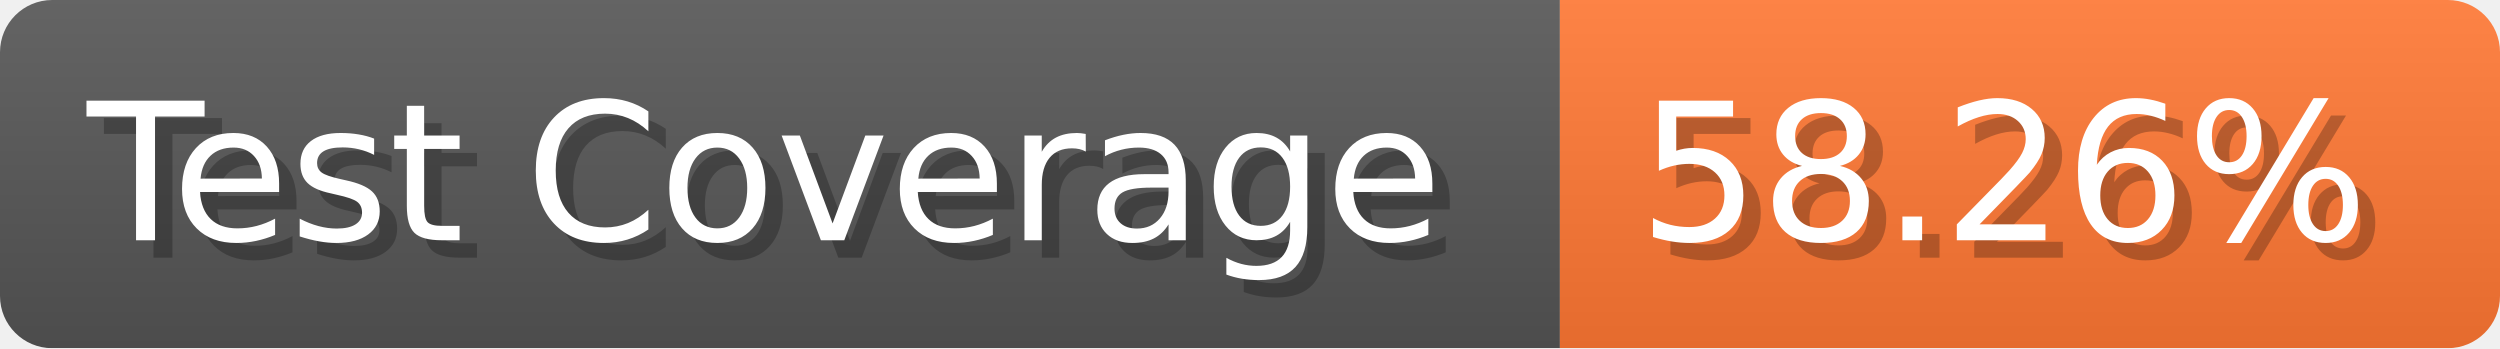
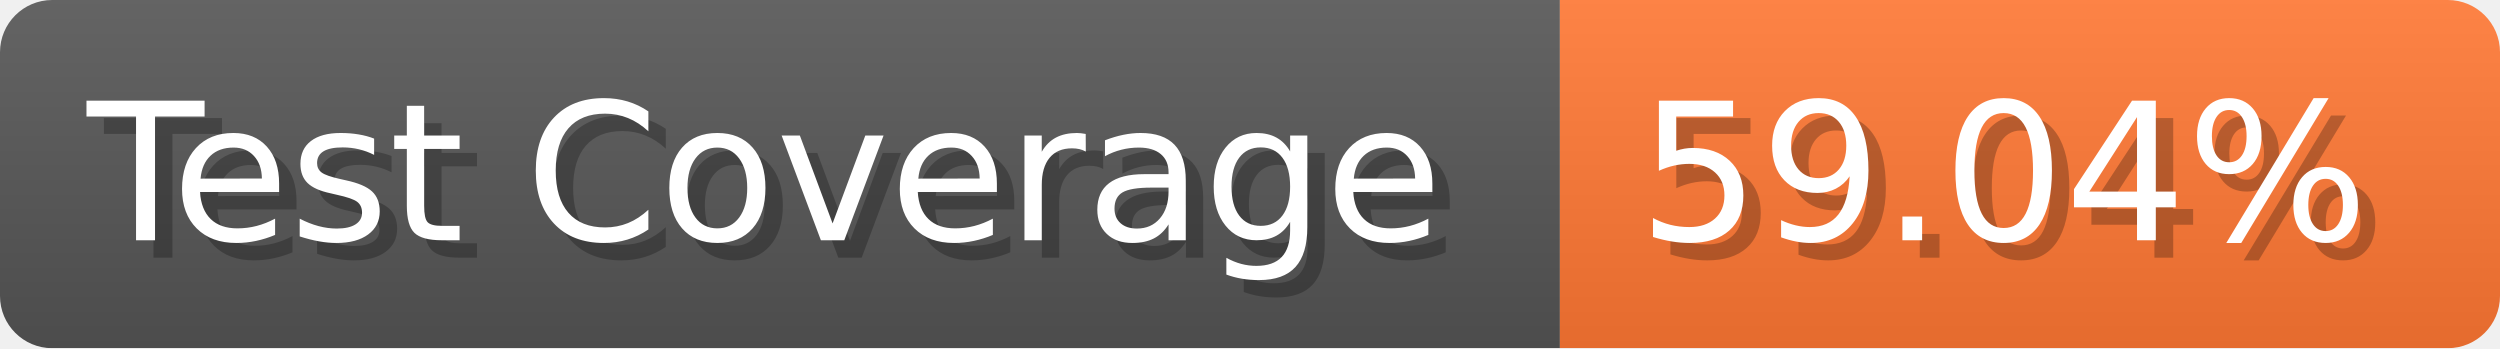
- <svg xmlns="http://www.w3.org/2000/svg" width="143.6" height="20" viewBox="0 0 1436 200" role="img" aria-label="Test Coverage: 58.26%">
+ <svg xmlns="http://www.w3.org/2000/svg" width="143.6" height="20" viewBox="0 0 1436 200" role="img" aria-label="Test Coverage: 59.04%">
  <linearGradient id="a" x2="0" y2="100%">
    <stop offset="0" stop-opacity=".1" stop-color="#EEE" />
    <stop offset="1" stop-opacity=".1" />
  </linearGradient>
  <mask id="m">
    <rect width="1436" height="200" rx="30" fill="#FFF" />
  </mask>
  <g mask="url(#m)">
    <rect width="896" height="200" fill="#555" />
    <rect width="540" height="200" fill="#F73" x="896" />
    <rect width="1436" height="200" fill="url(#a)" />
  </g>
  <g aria-hidden="true" fill="#fff" text-anchor="start" font-family="Verdana,DejaVu Sans,sans-serif" font-size="110">
    <text x="60" y="148" textLength="796" fill="#000" opacity="0.25">Test Coverage</text>
    <text x="50" y="138" textLength="796">Test Coverage</text>
-     <text x="951" y="148" textLength="440" fill="#000" opacity="0.25">58.26%</text>
-     <text x="941" y="138" textLength="440">58.26%</text>
+     <text x="951" y="148" textLength="440" fill="#000" opacity="0.25">59.04%</text>
+     <text x="941" y="138" textLength="440">59.04%</text>
  </g>
</svg>
